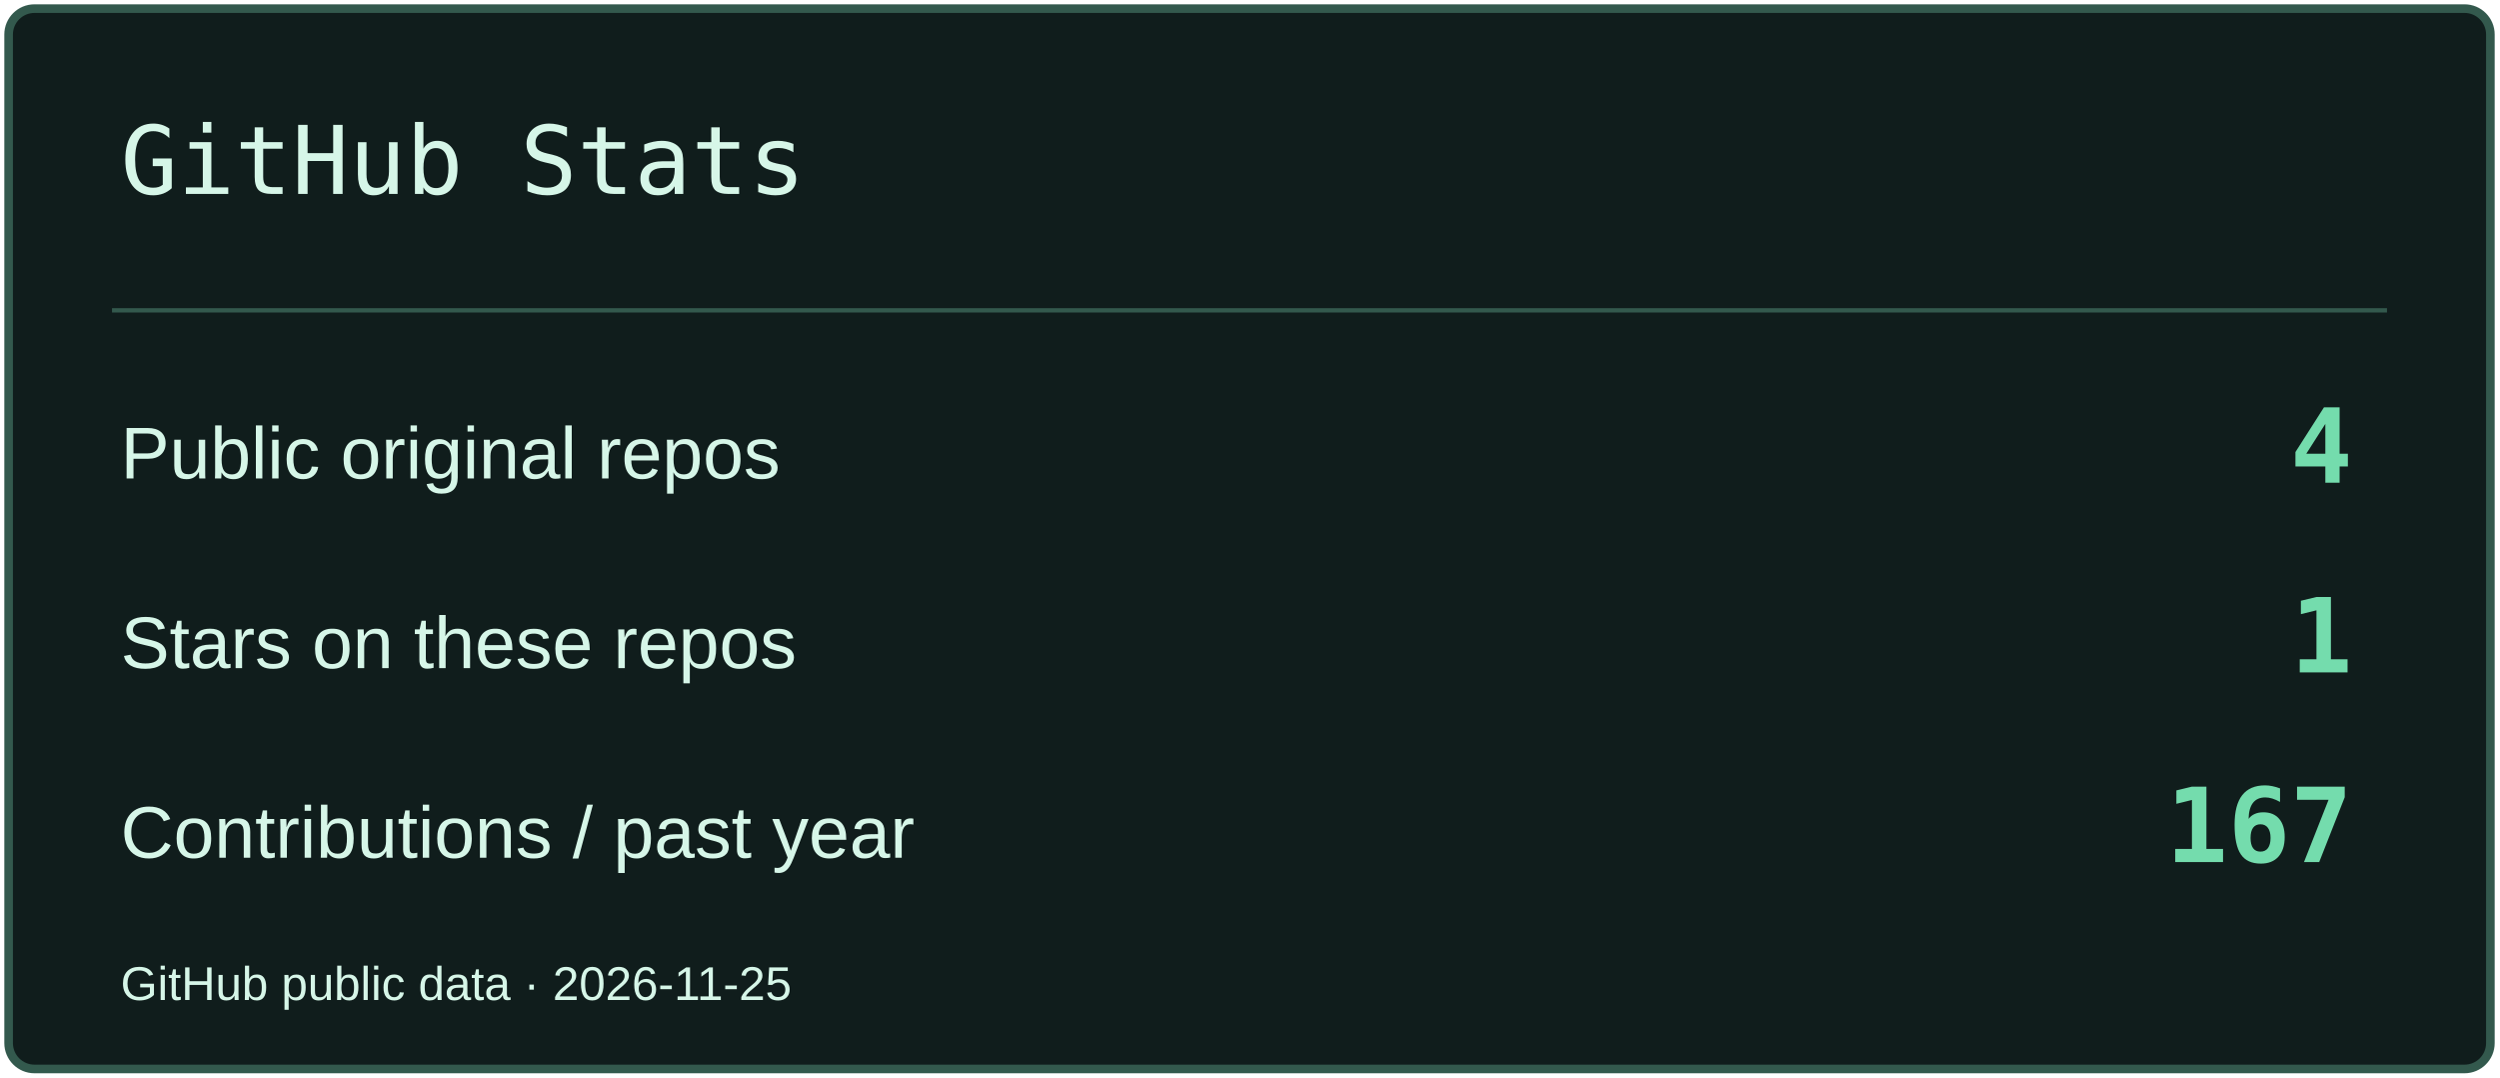
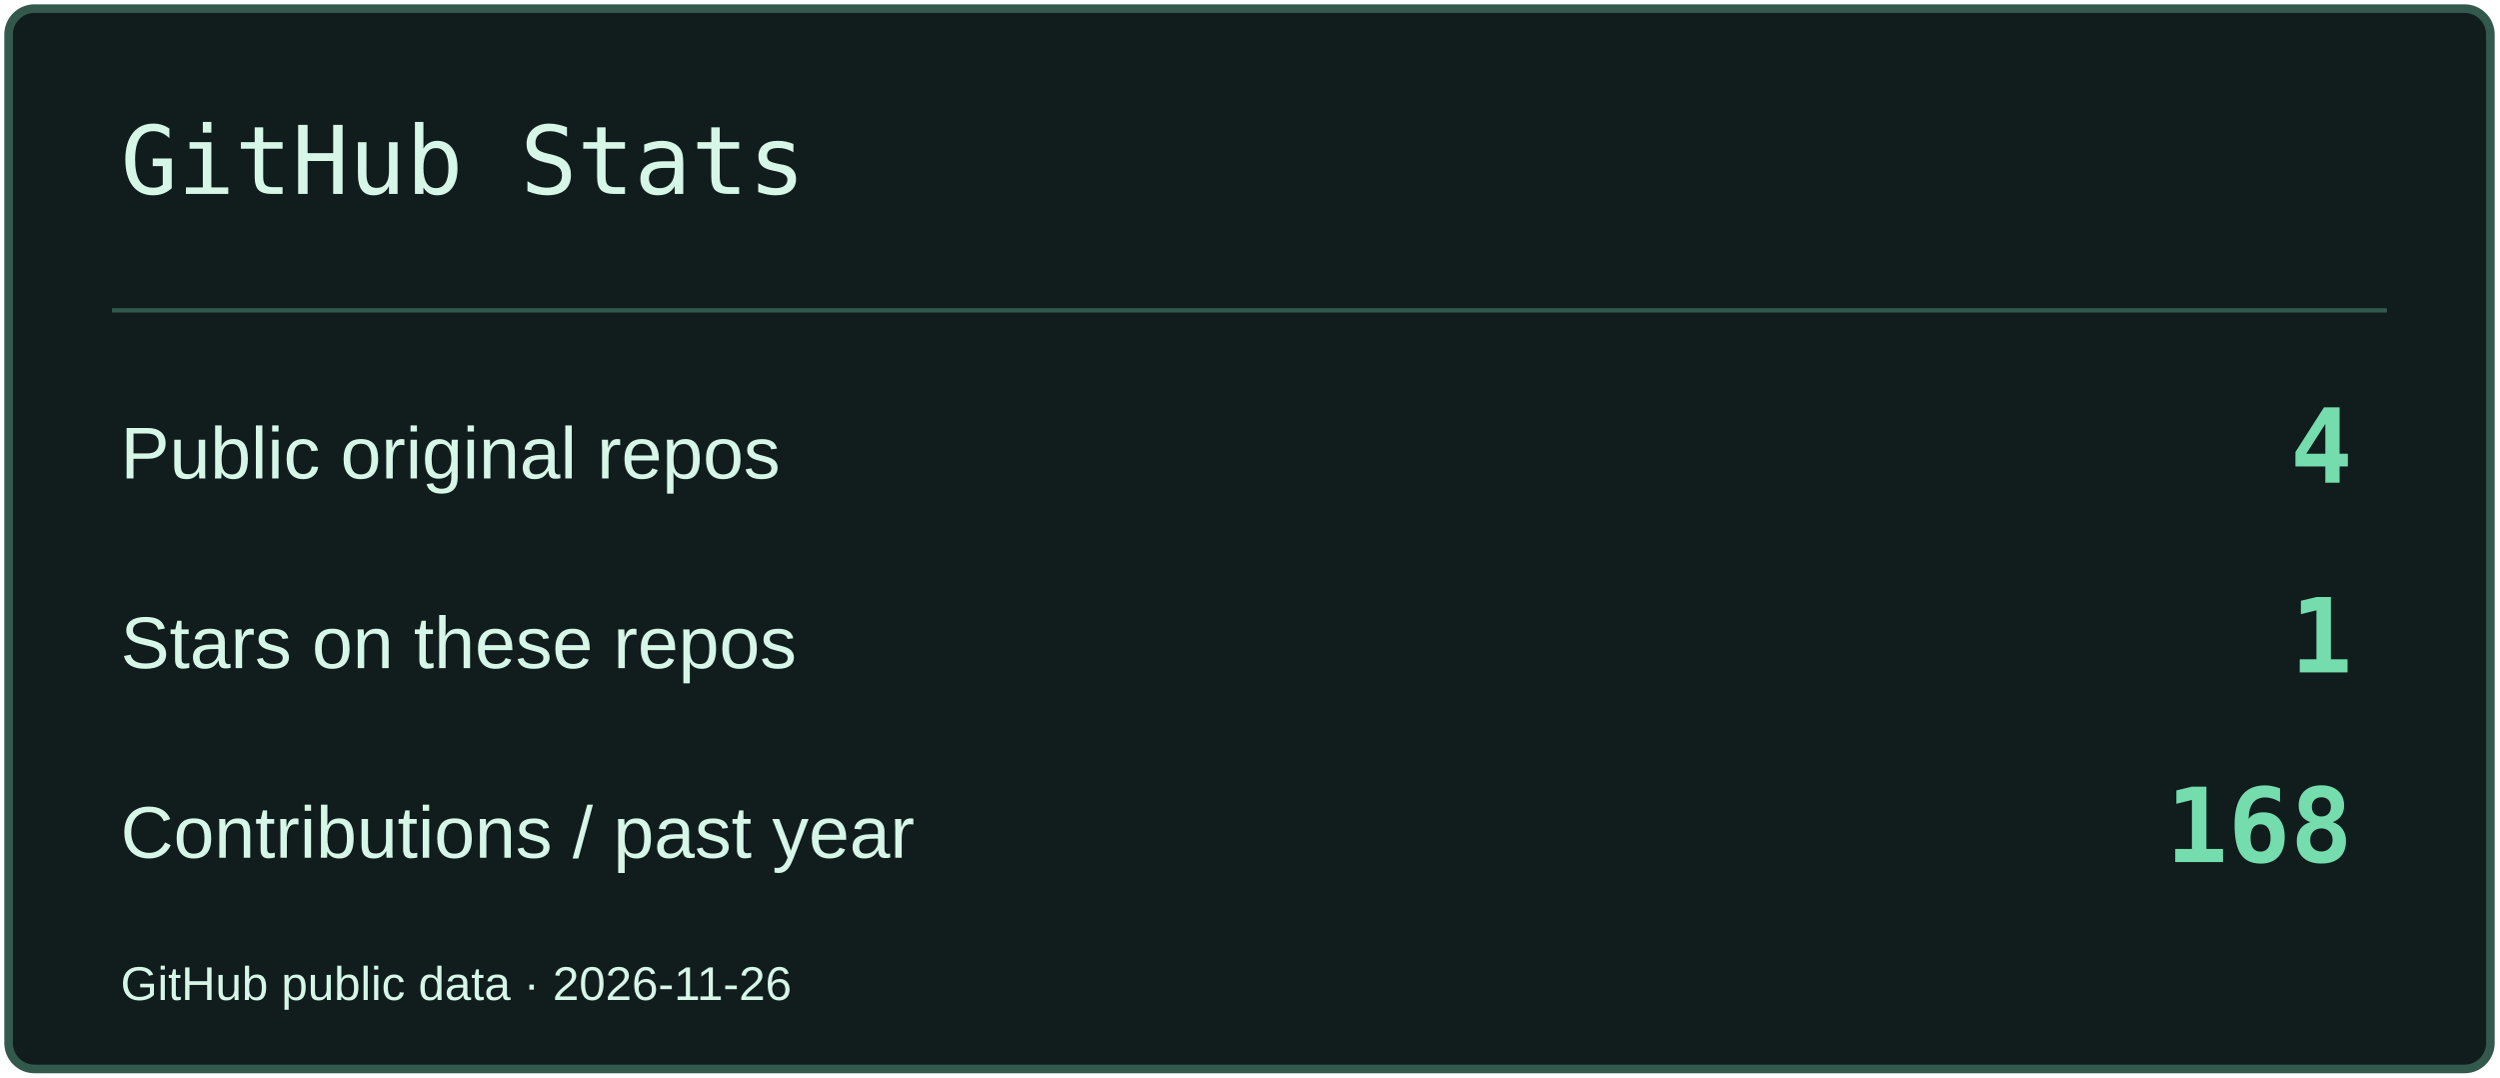
<svg xmlns="http://www.w3.org/2000/svg" width="580" height="250" viewBox="0 0 580 250" role="img" aria-label="GitHub Stats">
  <rect x="2" y="2" width="576" height="246" rx="6" fill="#101D1C" stroke="#33594D" stroke-width="2" />
  <path d="M26 72H554" stroke="#33594D" />
  <text x="28" y="45" font-size="22" fill="#D6F6E8" font-family="Consolas,monospace">GitHub Stats</text>
  <text x="28" y="111" font-size="17" fill="#D6F6E8" font-family="Arial,sans-serif">Public original repos</text>
  <text x="546" y="112" font-size="24" fill="#74DCAD" font-family="Consolas,monospace" text-anchor="end" font-weight="700">4</text>
  <text x="28" y="155" font-size="17" fill="#D6F6E8" font-family="Arial,sans-serif">Stars on these repos</text>
  <text x="546" y="156" font-size="24" fill="#74DCAD" font-family="Consolas,monospace" text-anchor="end" font-weight="700">1</text>
  <text x="28" y="199" font-size="17" fill="#D6F6E8" font-family="Arial,sans-serif">Contributions / past year</text>
-   <text x="546" y="200" font-size="24" fill="#74DCAD" font-family="Consolas,monospace" text-anchor="end" font-weight="700">167</text>
-   <text x="28" y="232" font-size="11" fill="#D6F6E8" font-family="Arial,sans-serif">GitHub public data · 2026-11-25</text>
+   <text x="546" y="200" font-size="24" fill="#74DCAD" font-family="Consolas,monospace" text-anchor="end" font-weight="700">168</text>
+   <text x="28" y="232" font-size="11" fill="#D6F6E8" font-family="Arial,sans-serif">GitHub public data · 2026-11-26</text>
</svg>
